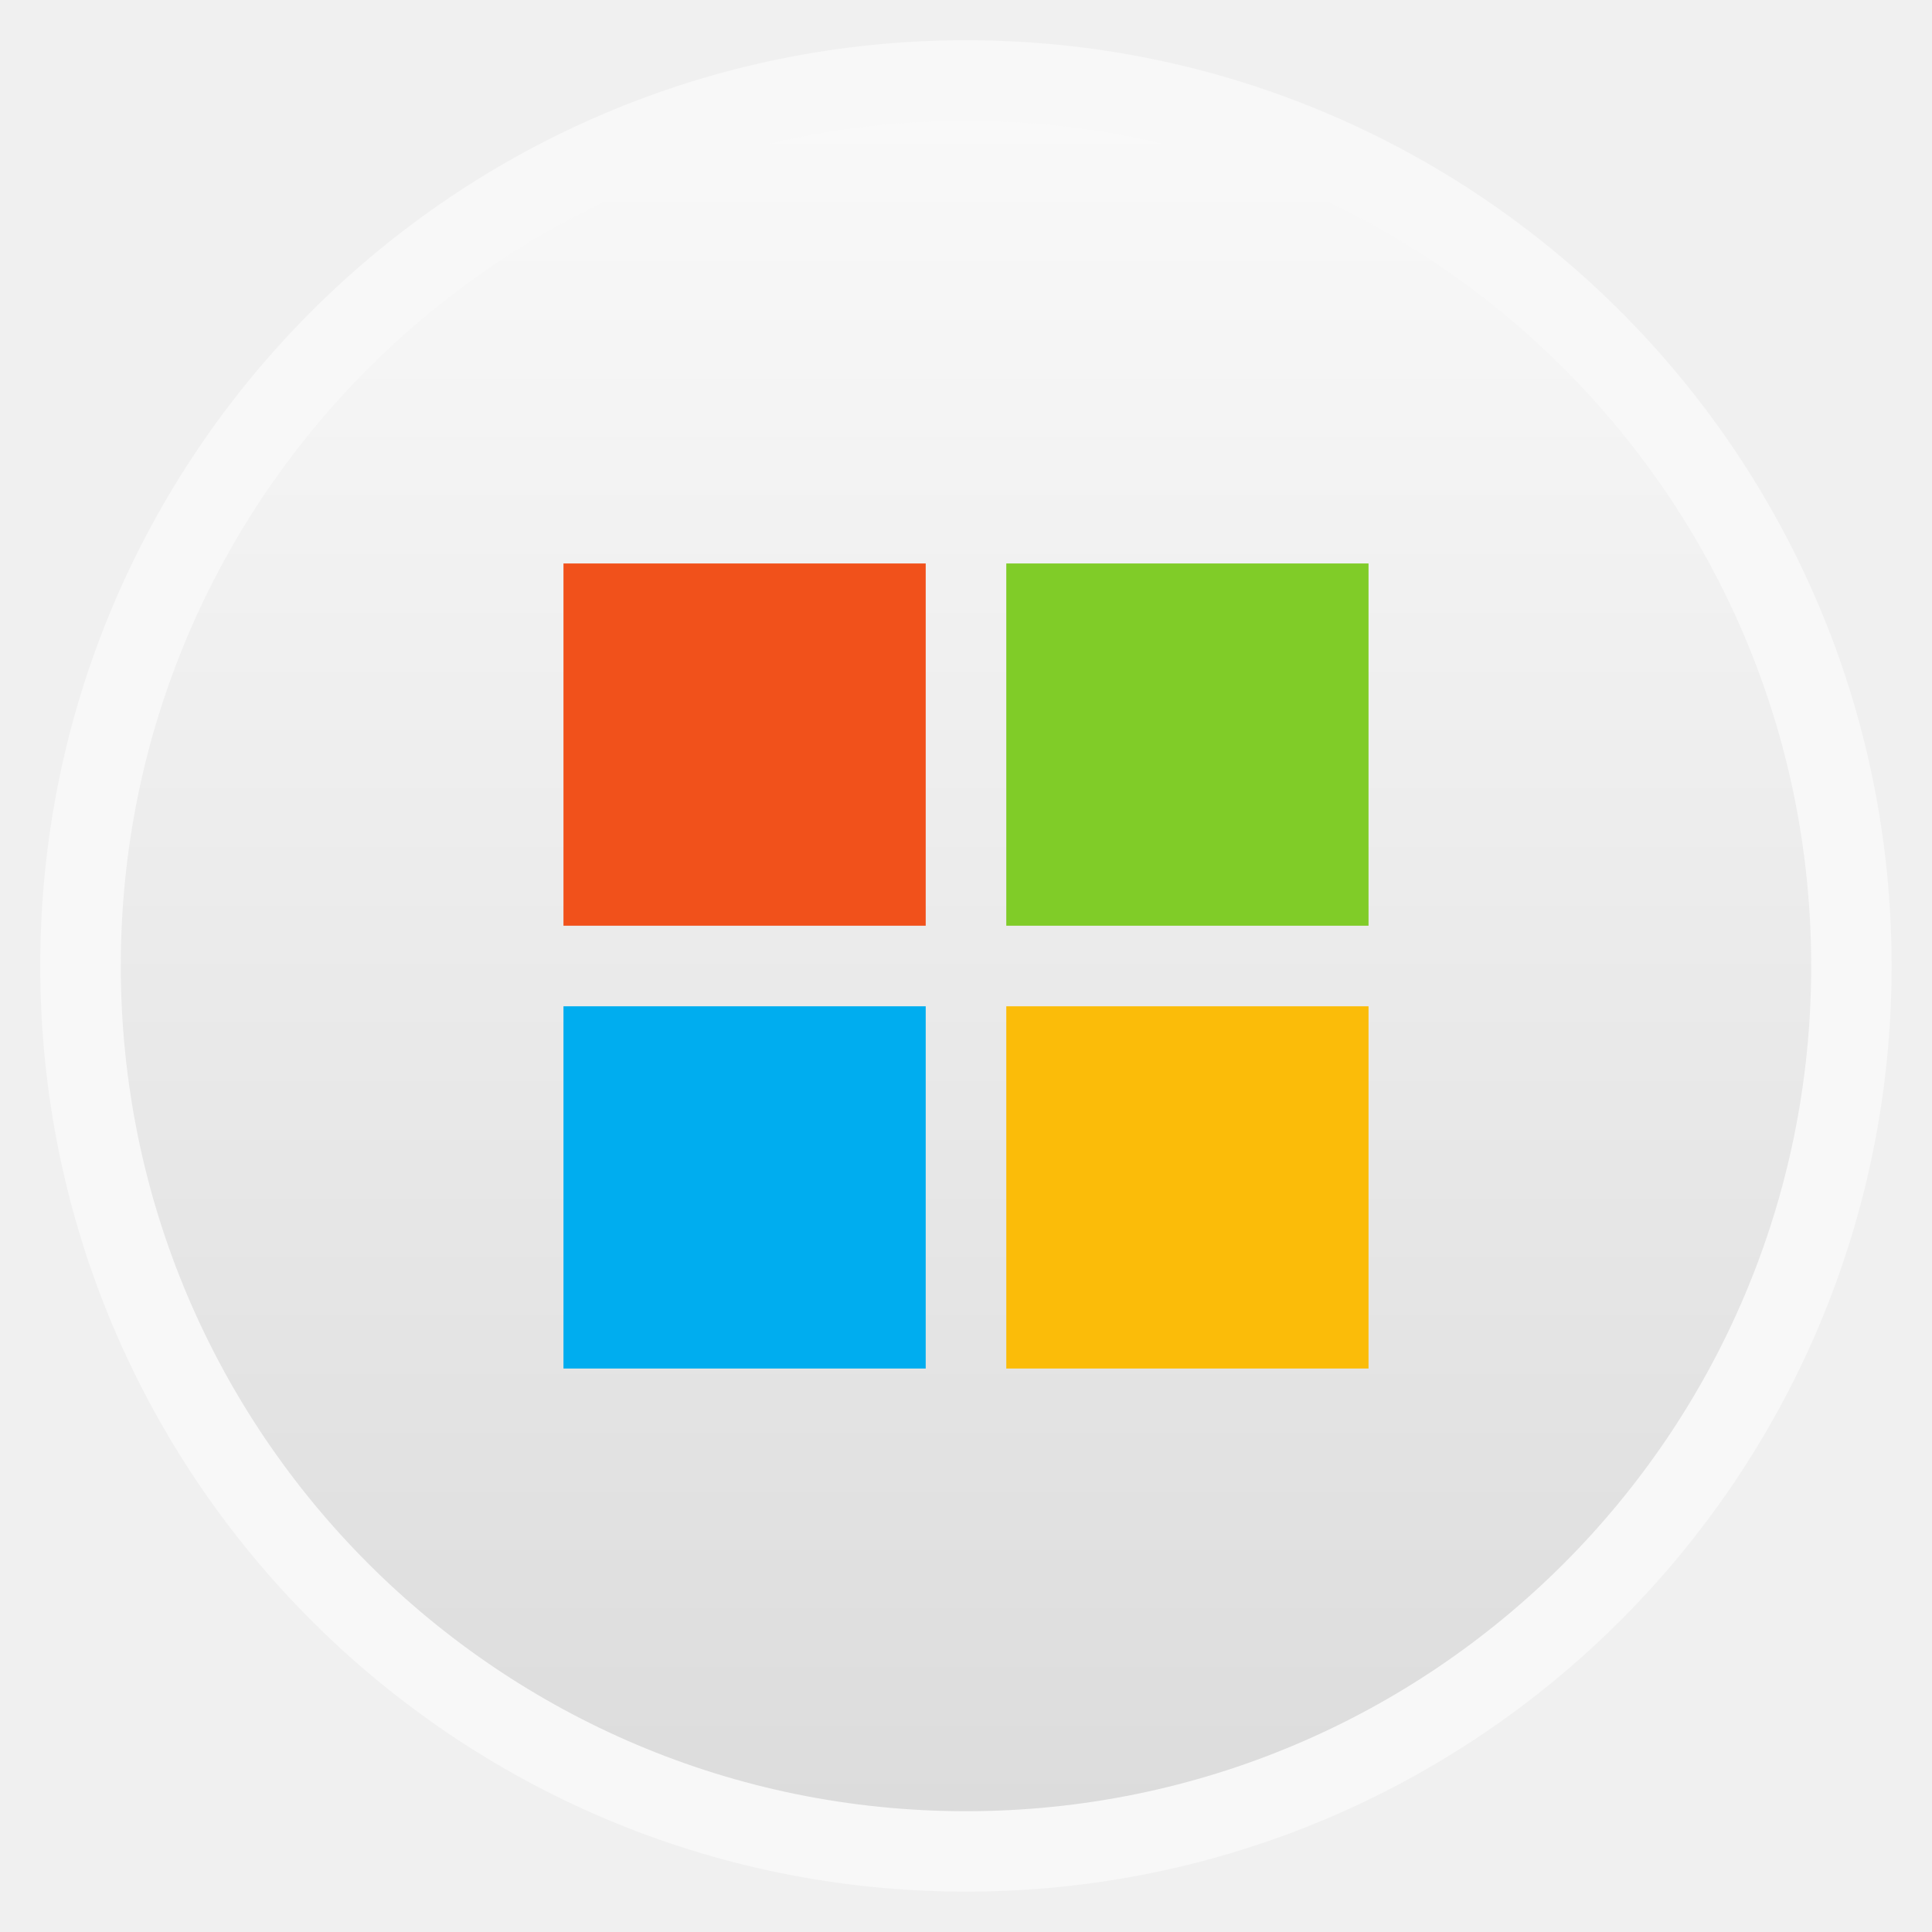
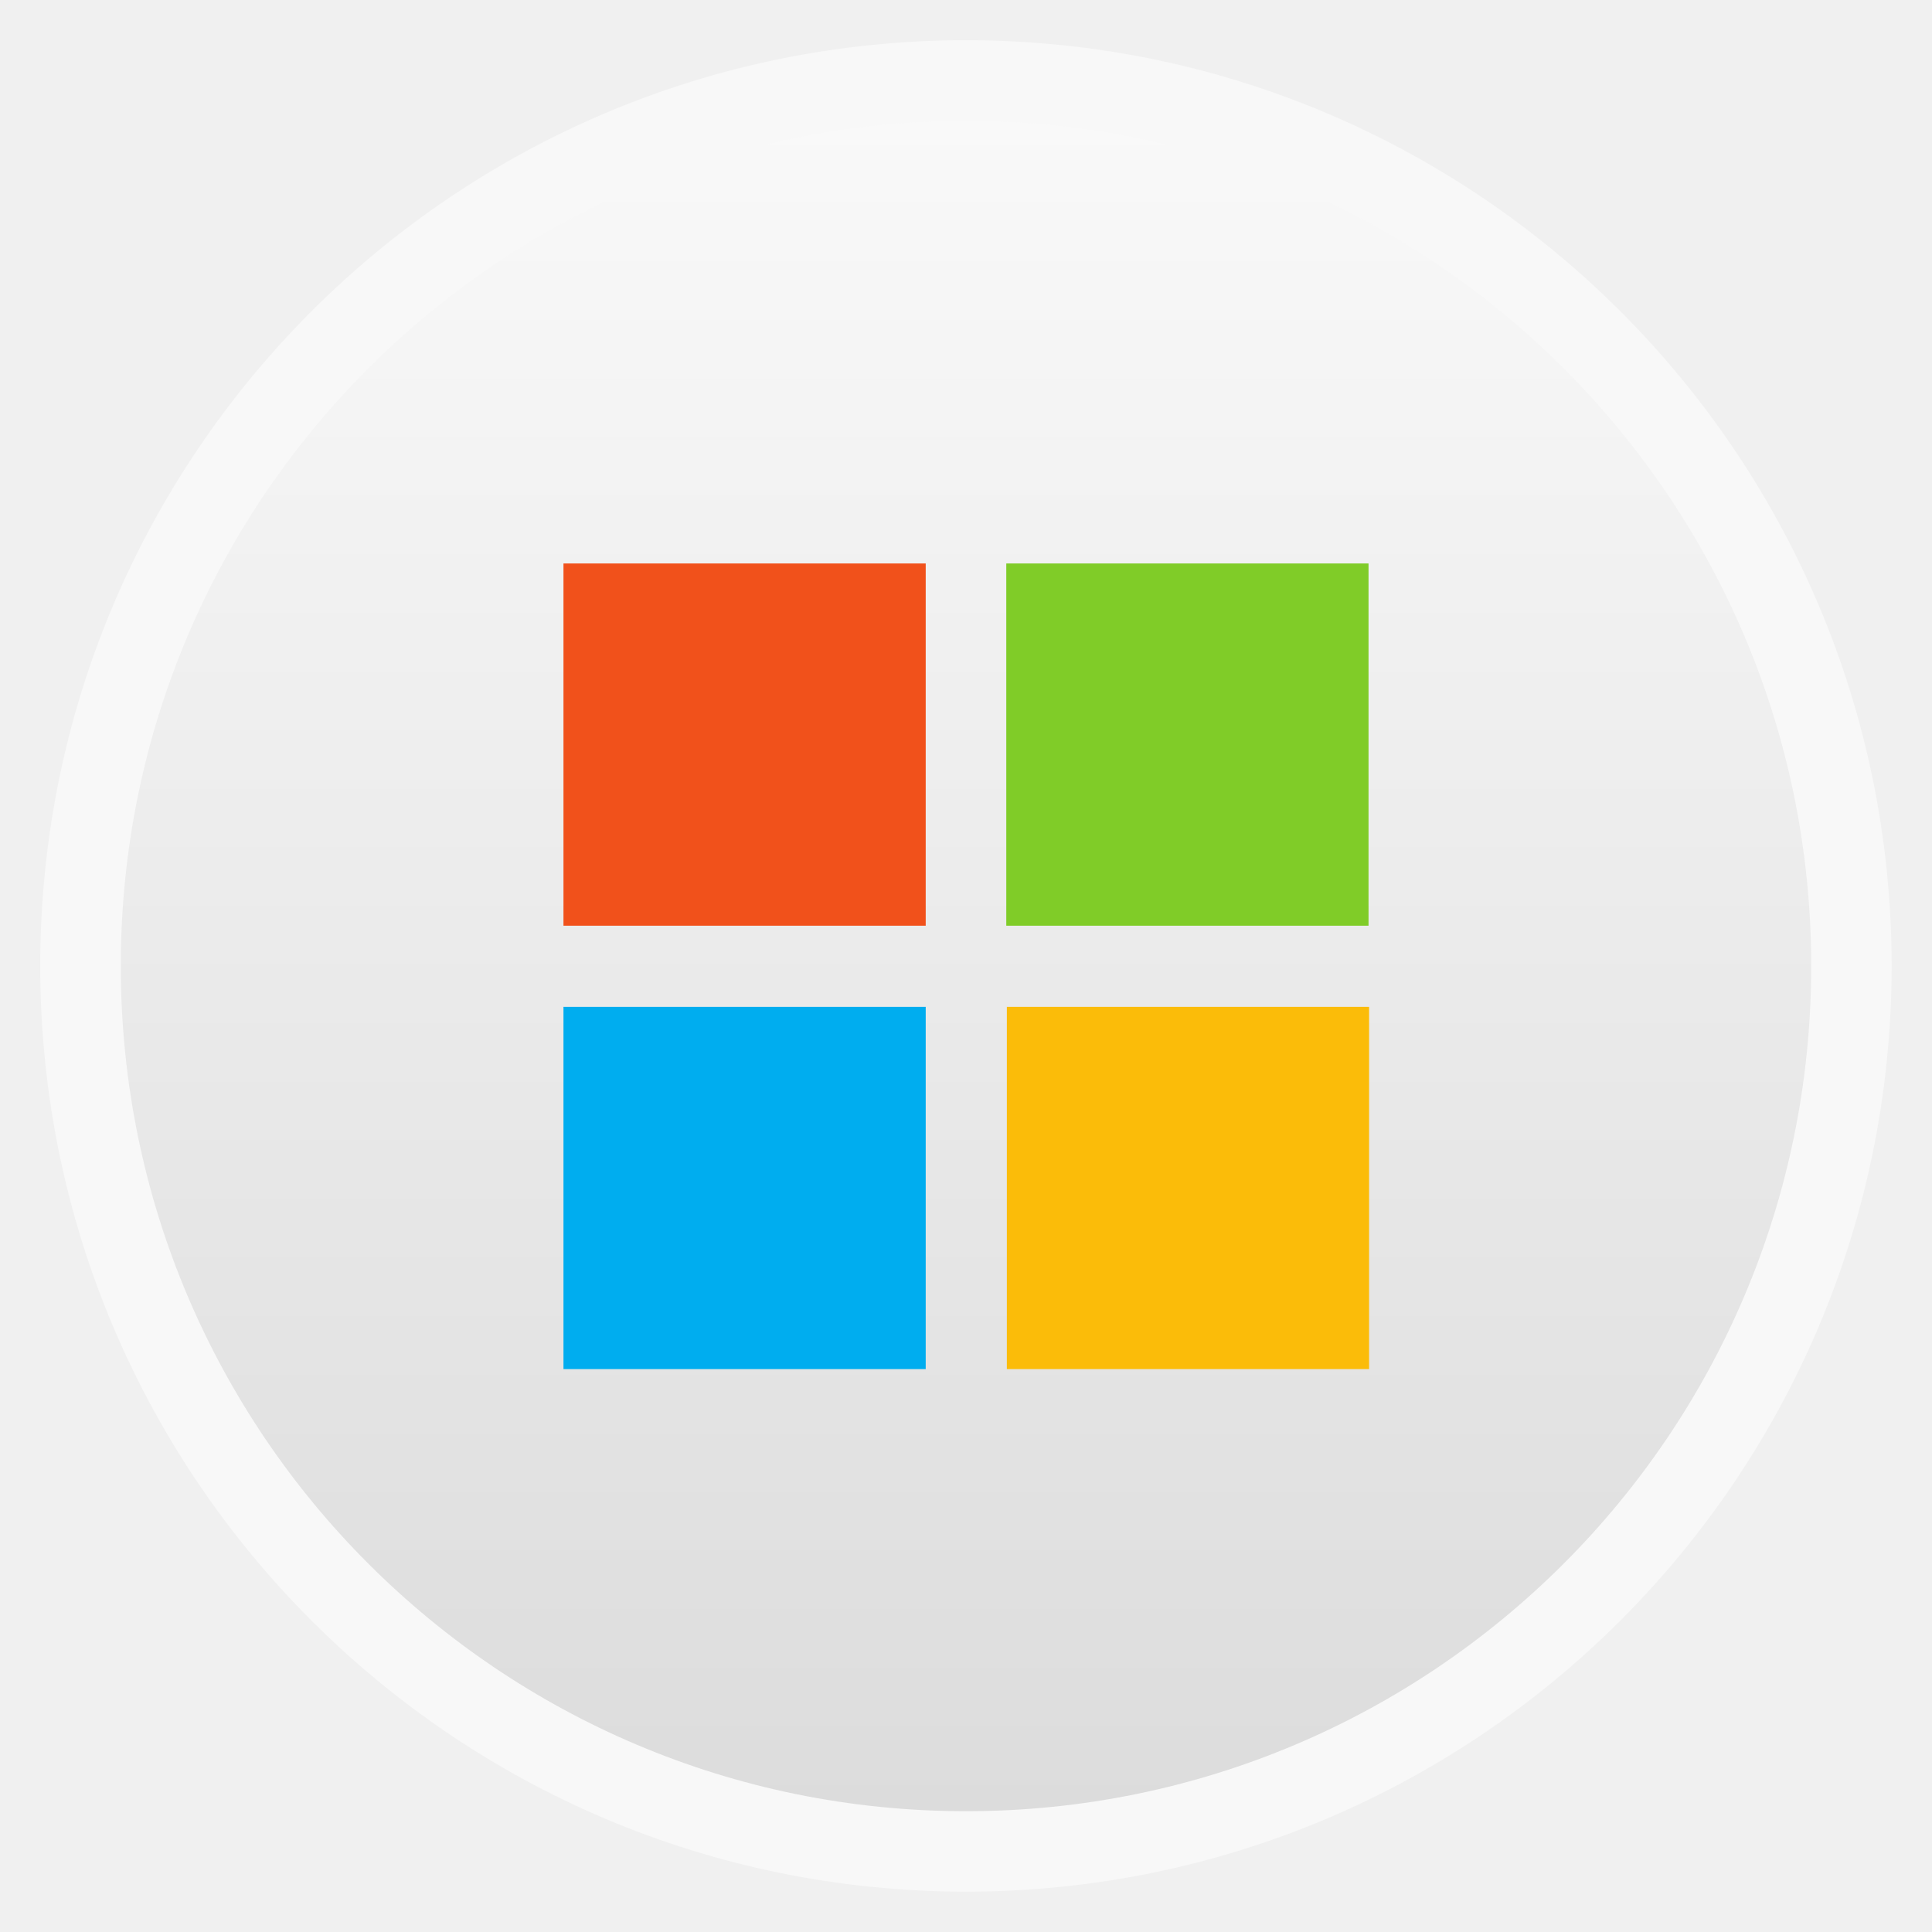
- <svg xmlns="http://www.w3.org/2000/svg" xmlns:xlink="http://www.w3.org/1999/xlink" width="48" viewBox="0 0 13.547 13.547" height="48" id="svg2" version="1.1">
-   <defs id="defs4">
-     <linearGradient id="linearGradient4460">
-       <stop offset="0" style="stop-color:#dcdcdc" id="stop7" />
-       <stop offset="1" style="stop-color:#f9f9f9" id="stop9" />
+ <svg xmlns="http://www.w3.org/2000/svg" xmlns:xlink="http://www.w3.org/1999/xlink" width="48" viewBox="0 0 13.547 13.547" height="48">
+   <defs>
+     <linearGradient id="0">
+       <stop stop-color="#dcdcdc" />
+       <stop offset="1" stop-color="#f9f9f9" />
    </linearGradient>
-     <linearGradient gradientTransform="matrix(1.10526 0 0 1.10526 -134.2803 -295.7649)" xlink:href="#linearGradient4460" id="linearGradient3001" y1="279.096" y2="268.33" gradientUnits="userSpaceOnUse" x2="0" />
+     <linearGradient gradientTransform="matrix(1.10526 0 0 1.10526 -134.2803 -295.7649)" xlink:href="#0" id="1" y1="279.1" y2="268.33" gradientUnits="userSpaceOnUse" x2="0" />
  </defs>
-   <g style="fill-rule:evenodd" id="g12">
-     <rect width="12.982" x=".282" y=".282" rx="6.491" height="12.982" style="opacity:.5;fill:#fff" id="rect14" />
-     <rect width="11.853" x=".847" y=".847" rx="5.926" height="11.853" style="fill:url(#linearGradient3001)" id="rect16" />
+   <g fill-rule="evenodd">
+     <rect width="12.982" x="0.282" y="0.282" rx="6.491" height="12.982" opacity="0.5" fill="#fff" />
+     <rect width="11.853" x="0.847" y="0.847" rx="5.926" height="11.853" fill="url(#1)" />
  </g>
-   <rect transform="matrix(0,1,-1,0,0,0)" style="color:#000000;fill:#80cc28;fill-opacity:1;stroke:none;stroke-width:2;marker:none;visibility:visible;display:inline;overflow:visible;enable-background:new" id="rect3904" width="2.54" height="2.54" x="3.951" y="-9.596" ry="0" />
-   <rect ry="0" y="3.951" x="3.951" height="2.54" width="2.54" id="rect3906" style="color:#000000;fill:#f1511b;fill-opacity:1;stroke:none;stroke-width:2;marker:none;visibility:visible;display:inline;overflow:visible;enable-background:new" />
-   <rect transform="matrix(0,1,-1,0,0,0)" style="color:#000000;fill:#00adef;fill-opacity:1;stroke:none;stroke-width:2;marker:none;visibility:visible;display:inline;overflow:visible;enable-background:new" id="rect3908" width="2.54" height="2.54" x="7.056" y="-6.491" ry="0" />
-   <rect ry="0" y="7.056" x="7.056" height="2.54" width="2.54" id="rect3910" style="color:#000000;fill:#fbbc09;fill-opacity:1;stroke:none;stroke-width:2;marker:none;visibility:visible;display:inline;overflow:visible;enable-background:new" />
+   <rect transform="matrix(0,1,-1,0,0,0)" width="2.54" height="2.54" x="3.951" y="-9.596" fill="#80cc28" color="#000000" rx="0" />
+   <rect y="3.951" x="3.951" height="2.54" width="2.54" fill="#f1511b" color="#000000" rx="0" />
+   <rect transform="matrix(0,1,-1,0,0,0)" width="2.54" height="2.54" x="7.06" y="-6.491" fill="#00adef" color="#000000" rx="0" />
+   <rect y="7.06" x="7.06" height="2.54" width="2.54" fill="#fbbc09" color="#000000" rx="0" />
</svg>
